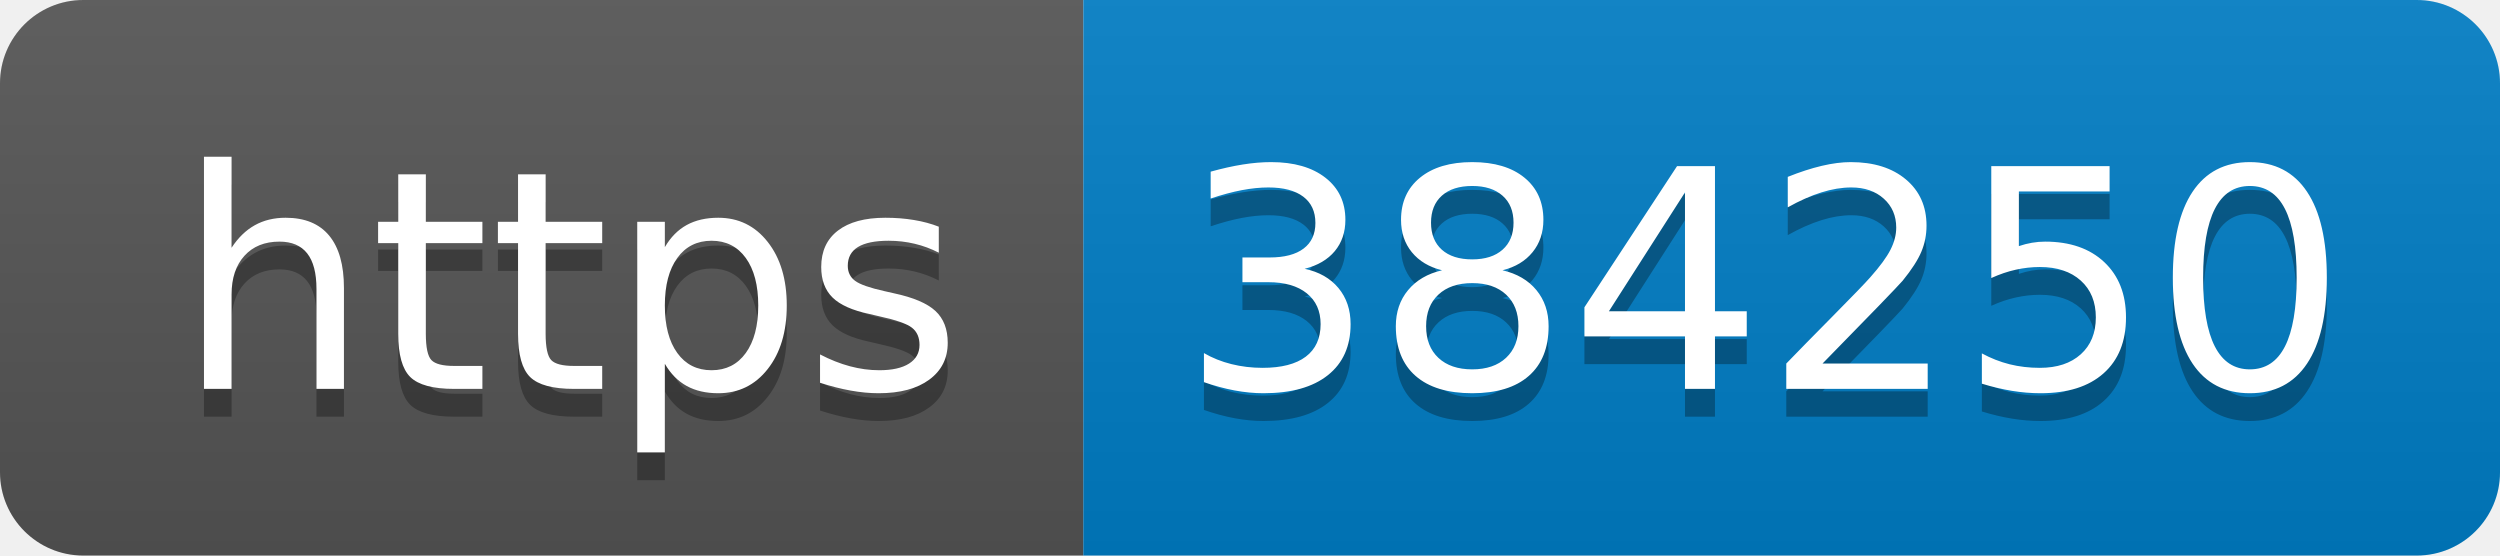
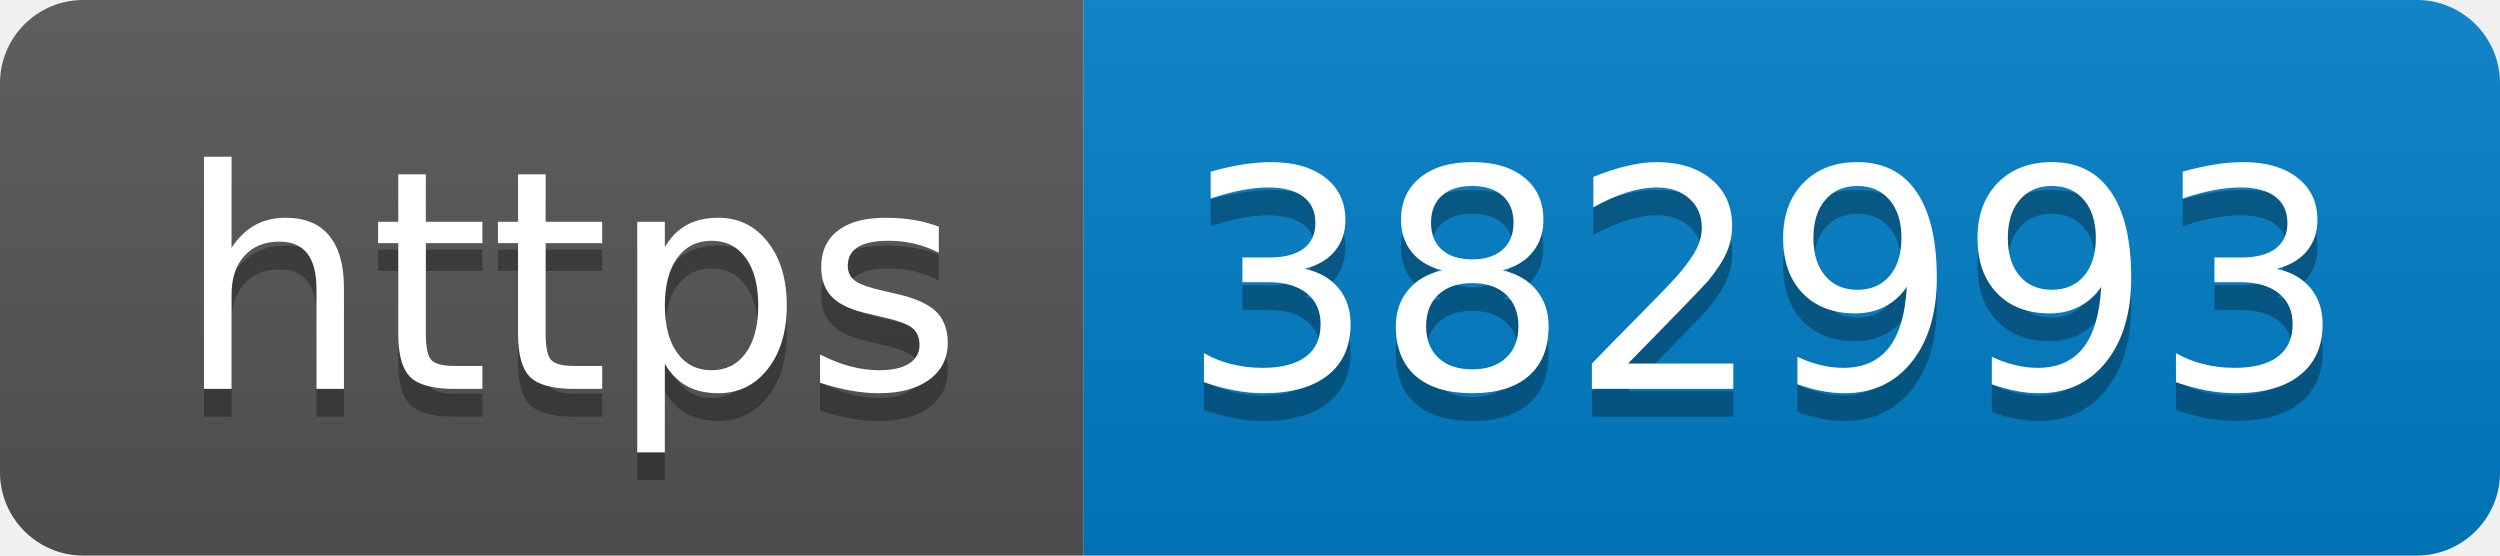
- <svg xmlns="http://www.w3.org/2000/svg" width="90" height="20" role="img" aria-label="https: 384250">
+ <svg xmlns="http://www.w3.org/2000/svg" width="90" height="20" role="img" aria-label="https: 382993">
  <linearGradient id="s" x2="0" y2="100%">
    <stop offset="0" stop-color="#bbb" stop-opacity=".1" />
    <stop offset="1" stop-opacity=".1" />
  </linearGradient>
  <clipPath id="r">
    <rect width="90" height="20" rx="3" fill="#fff" />
  </clipPath>
  <g clip-path="url(#r)">
    <rect width="39" height="20" fill="#555" />
    <rect x="39" width="51" height="20" fill="#007ec6" />
    <rect width="90" height="20" fill="url(#s)" />
  </g>
  <g fill="#fff" text-anchor="middle" font-family="Verdana,Geneva,DejaVu Sans,sans-serif" text-rendering="geometricPrecision" font-size="110">
    <text aria-hidden="true" x="205" y="150" fill="#010101" fill-opacity=".3" transform="scale(.1)" textLength="290">https</text>
    <text x="205" y="140" transform="scale(.1)" fill="#fff" textLength="290">https</text>
-     <text aria-hidden="true" x="635" y="150" fill="#010101" fill-opacity=".3" transform="scale(.1)" textLength="410">384250</text>
-     <text x="635" y="140" transform="scale(.1)" fill="#fff" textLength="410">384250</text>
+     <text aria-hidden="true" x="635" y="150" fill="#010101" fill-opacity=".3" transform="scale(.1)" textLength="410">382993</text>
+     <text x="635" y="140" transform="scale(.1)" fill="#fff" textLength="410">382993</text>
  </g>
</svg>
